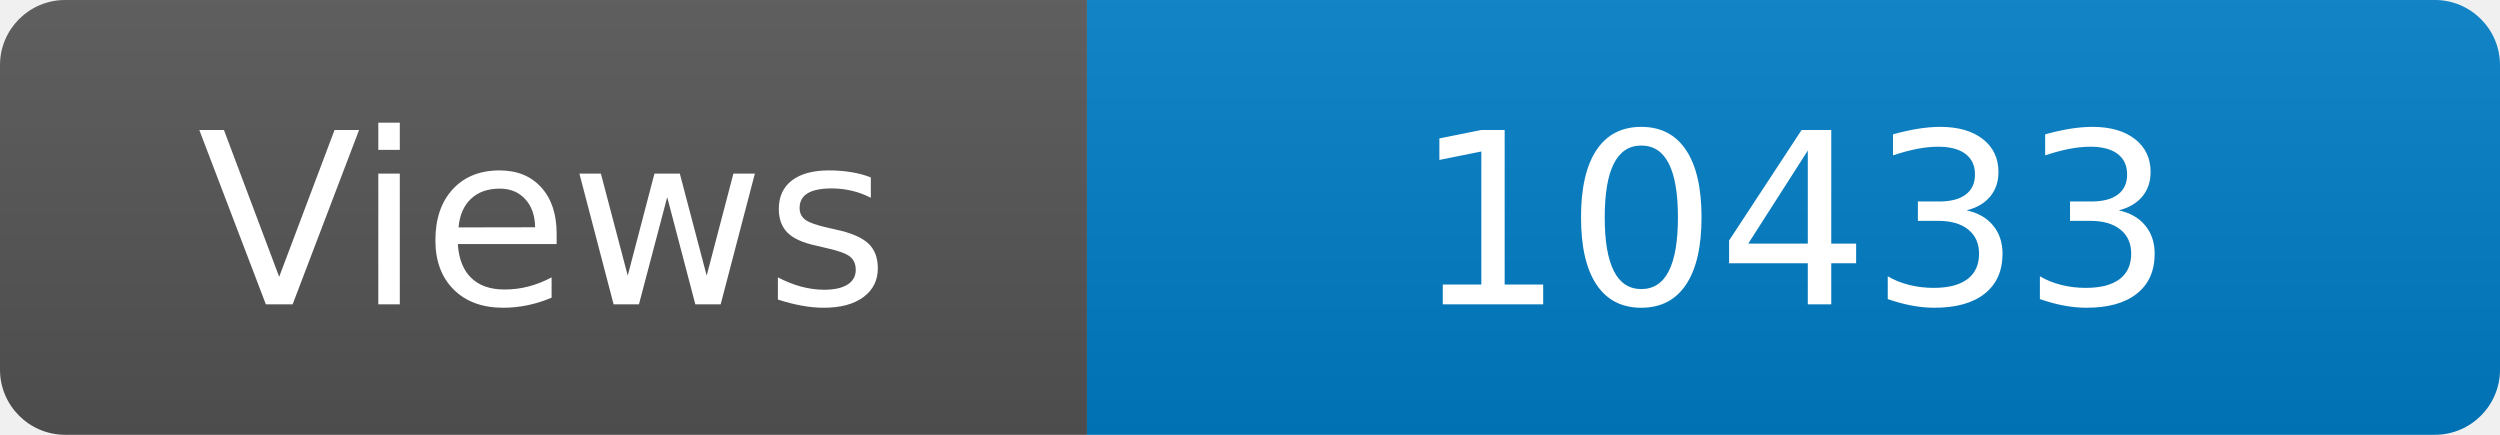
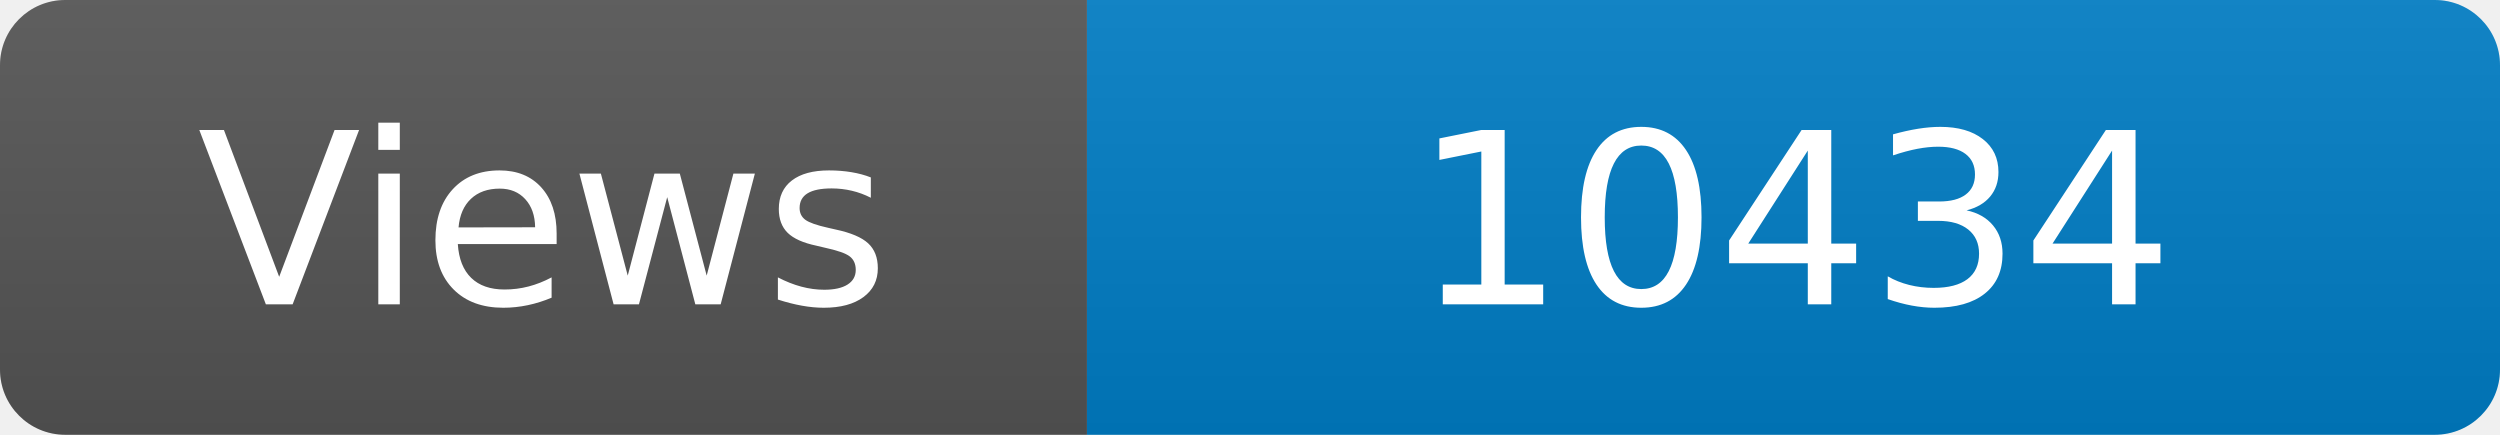
<svg xmlns="http://www.w3.org/2000/svg" width="115" height="20" role="img" aria-label="Maintained?: yes">
  <linearGradient id="s" x2="0" y2="100%">
    <stop offset="0" stop-color="#bbb" stop-opacity=".1" />
    <stop offset="1" stop-opacity=".1" />
  </linearGradient>
  <clipPath id="r">
    <rect width="115" height="20" rx="3" fill="#fff" />
  </clipPath>
  <g clip-path="url(#r)">
    <rect width="50" height="20" fill="#555" />
    <rect x="50" width="160" height="20" fill="#007ec6" />
    <rect width="115" height="20" fill="url(#s)" />
  </g>
  <g fill="#fff" text-anchor="middle" font-family="Verdana,Geneva,DejaVu Sans,sans-serif" font-size="110">
    <text x="250" y="140" transform="scale(.1)" fill="#fff">Views</text>
-     <text x="825" y="140" transform="scale(.1)" fill="#fff">10433</text>
+     <text x="825" y="140" transform="scale(.1)" fill="#fff">10434</text>
  </g>
</svg>
